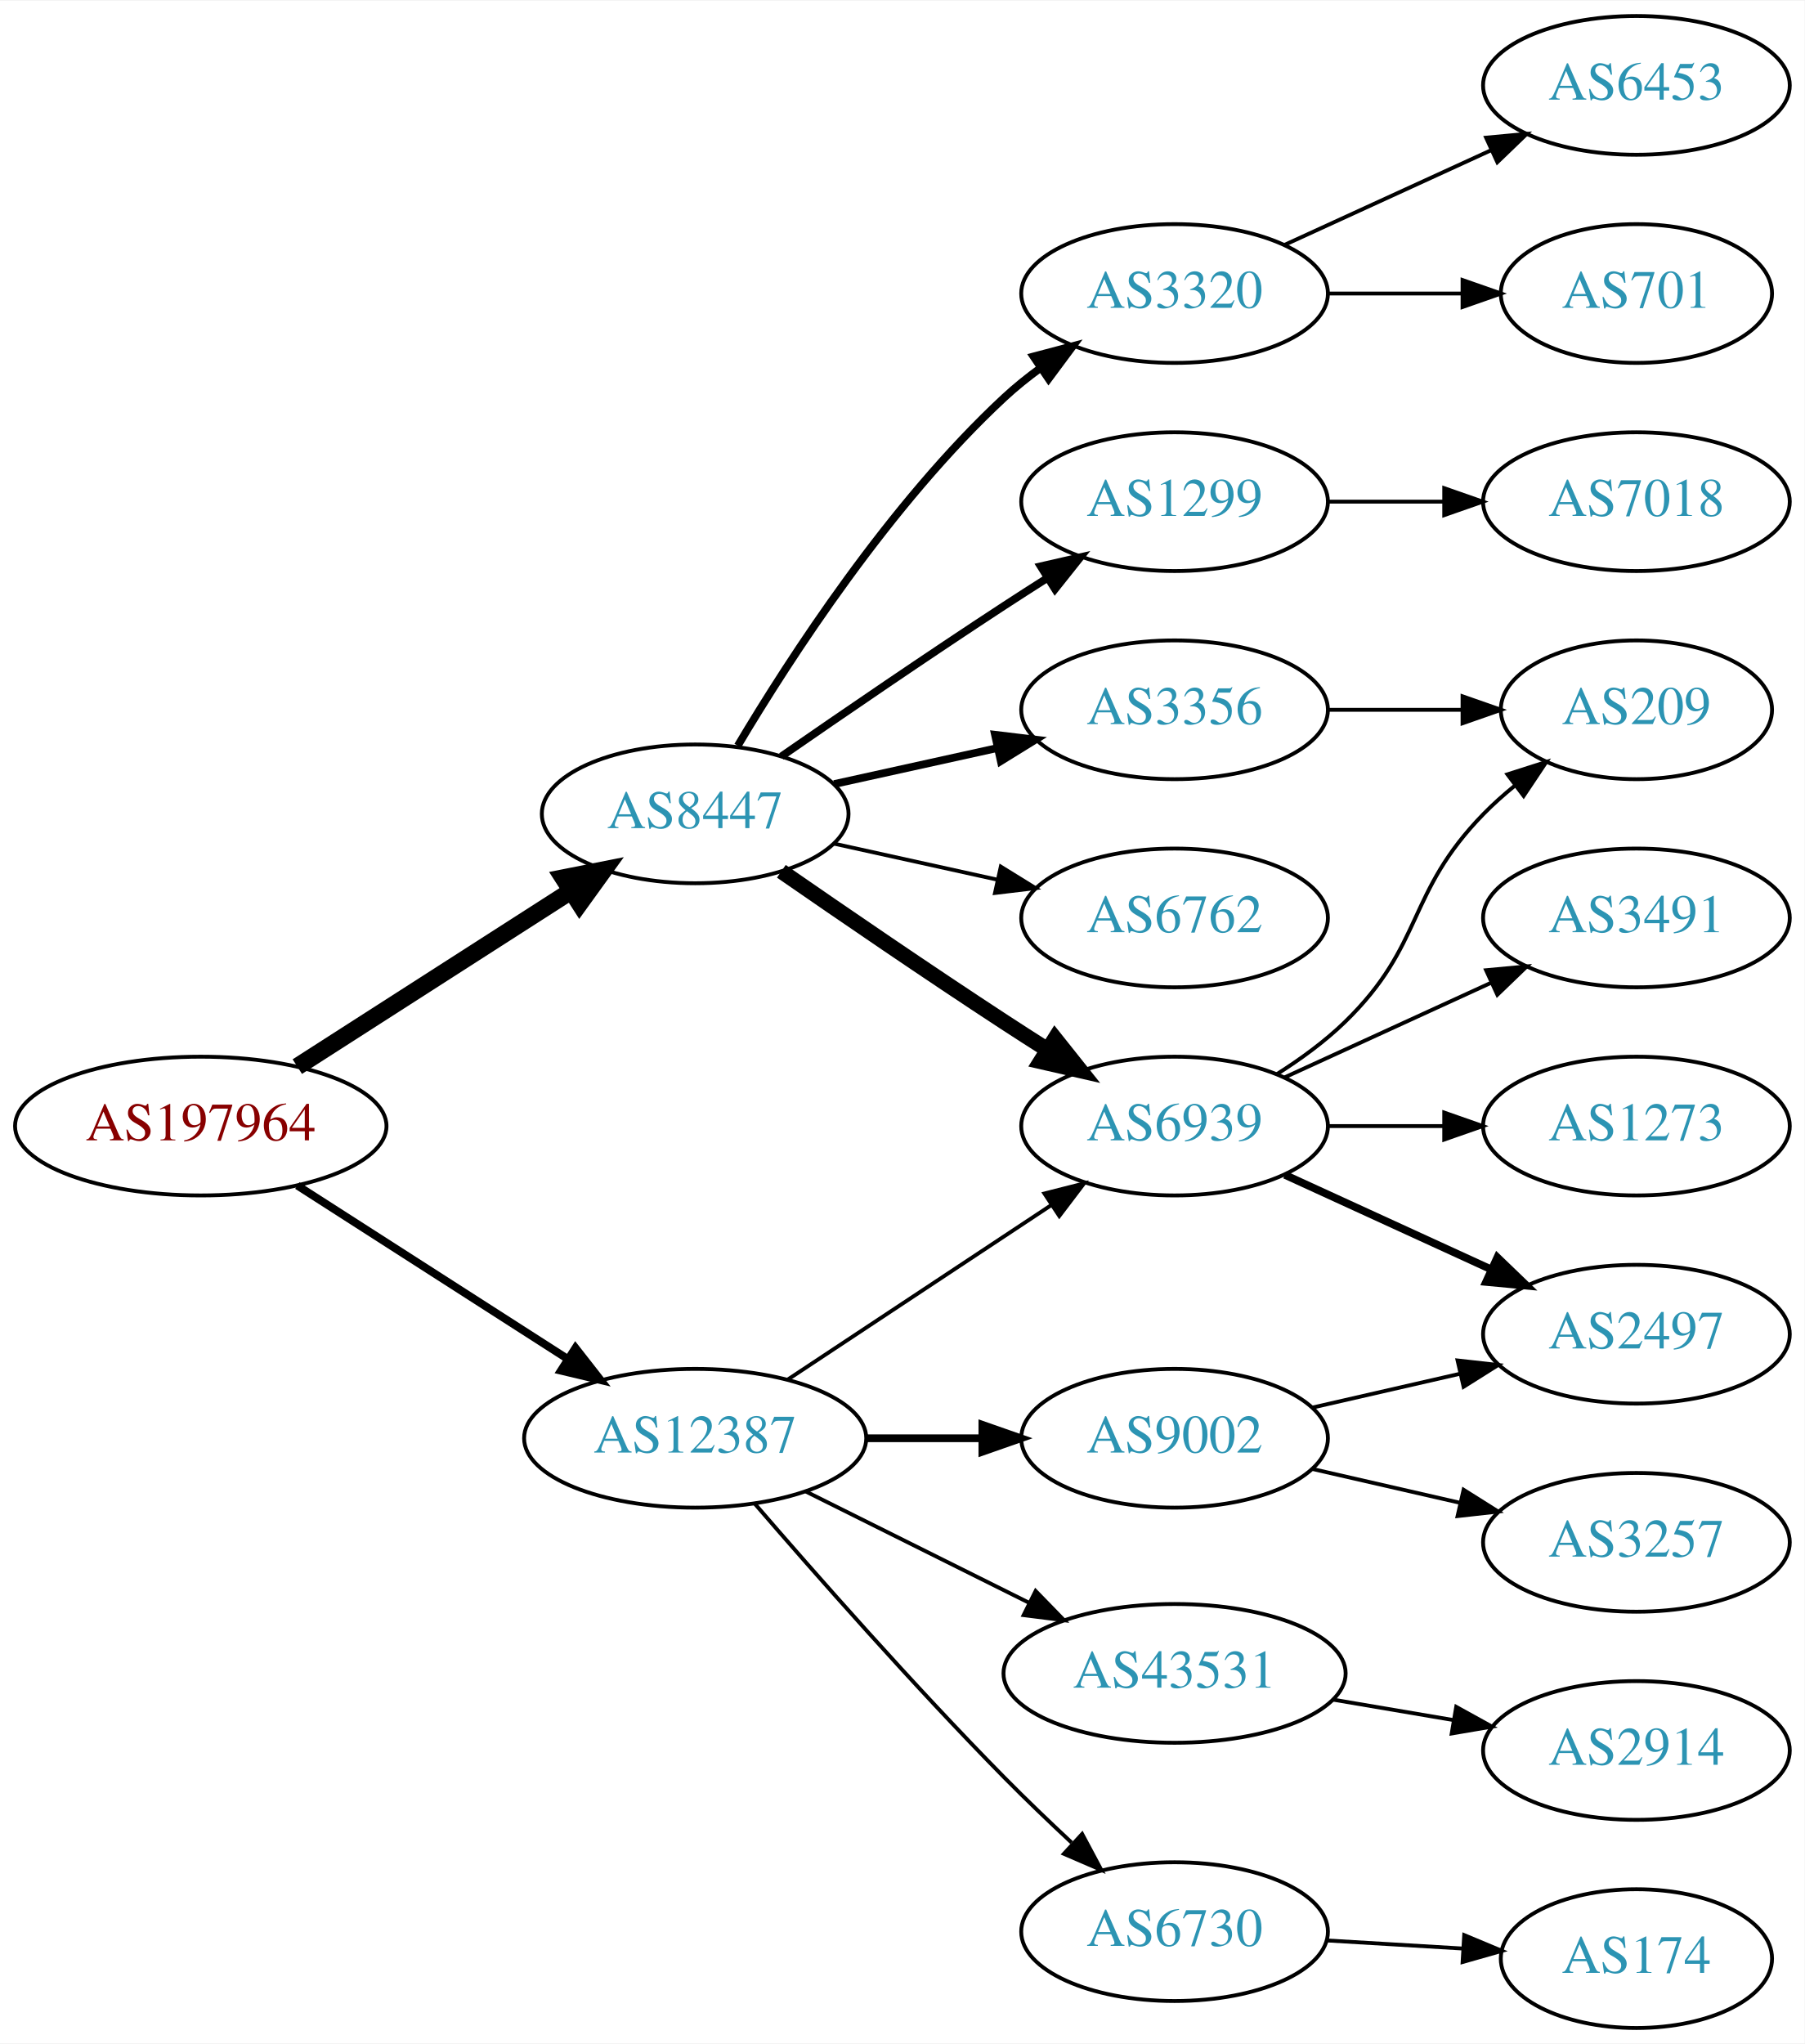
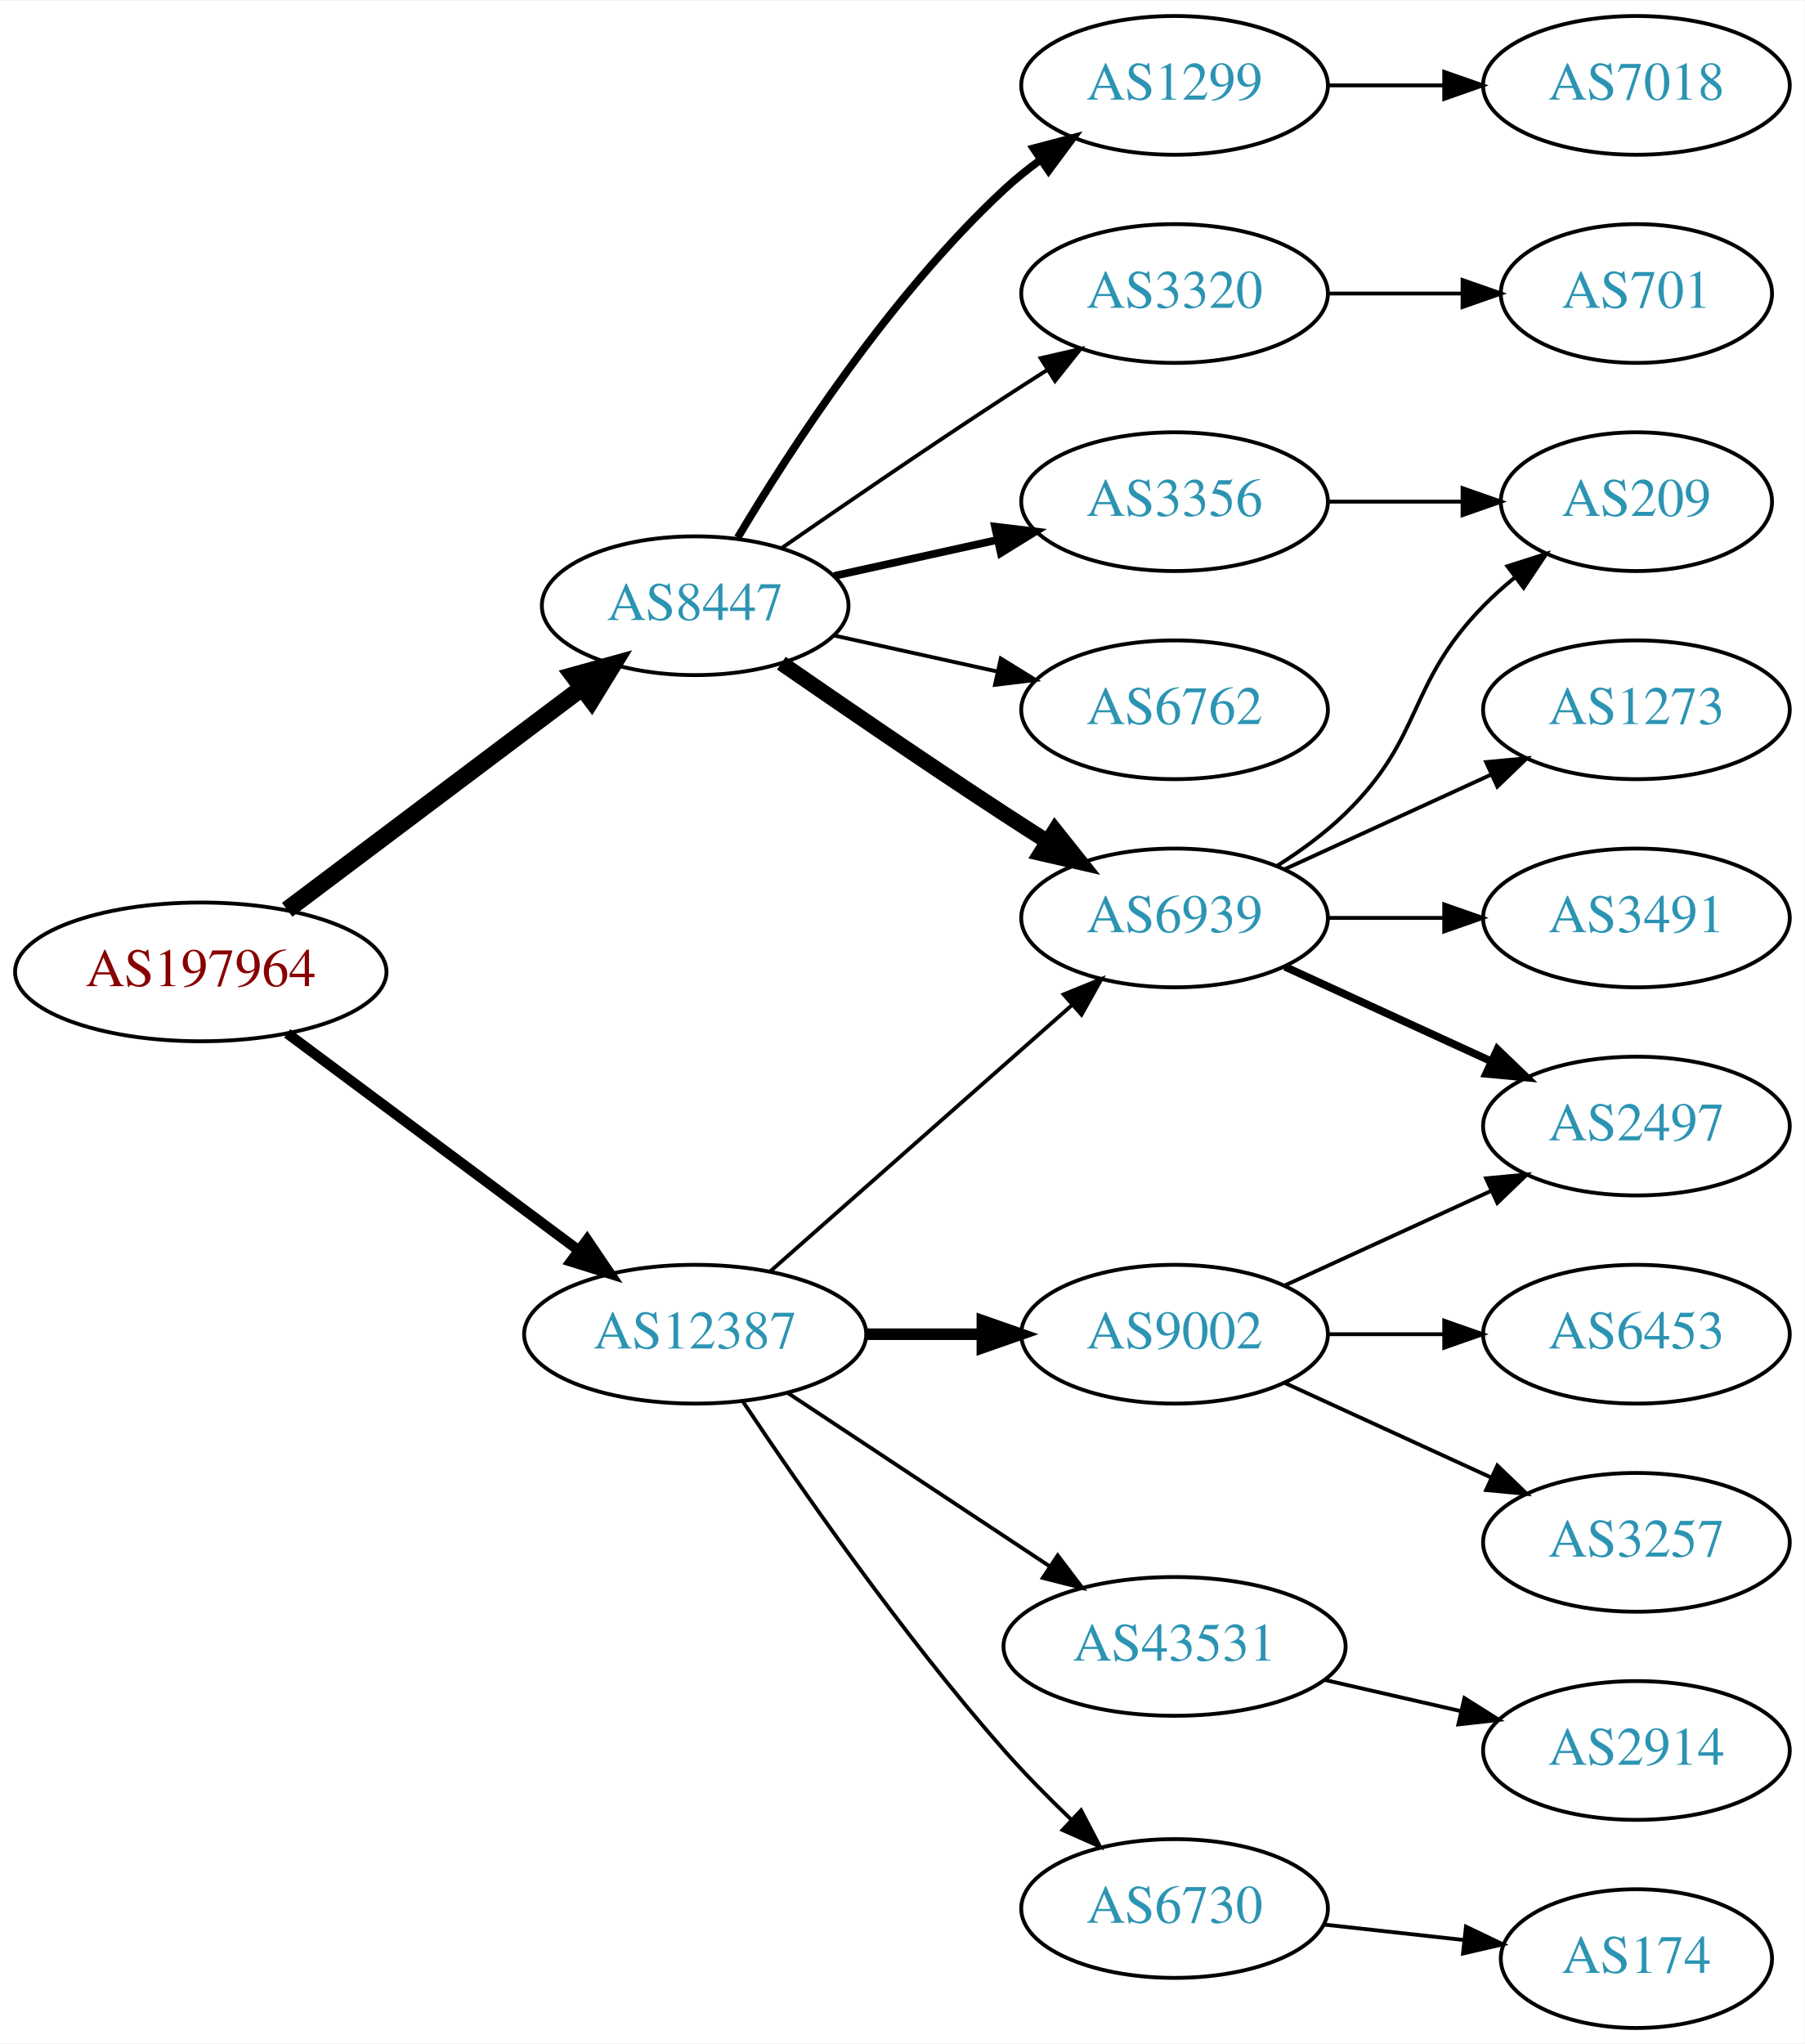
<svg xmlns="http://www.w3.org/2000/svg" xmlns:xlink="http://www.w3.org/1999/xlink" width="468pt" height="530pt" viewBox="0.00 0.00 468.27 530.00">
  <g id="graph0" class="graph" transform="scale(1 1) rotate(0) translate(4 526)">
    <polygon fill="white" stroke="none" points="-4,4 -4,-526 464.269,-526 464.269,4 -4,4" />
    <g id="node1" class="node">
      <g id="a_node1">
        <a xlink:href="/asn/197964" xlink:title="AS197964 ~ Julius Blum GmbH [AT]">
-           <ellipse fill="#ffffff" stroke="black" cx="48.096" cy="-234" rx="48.192" ry="18" />
-           <text text-anchor="middle" x="48.096" y="-230.3" font-family="Times,serif" font-size="14.00" fill="#880000">AS197964</text>
+           <ellipse fill="#ffffff" stroke="black" cx="48.096" cy="-274" rx="48.192" ry="18" />
+           <text text-anchor="middle" x="48.096" y="-270.3" font-family="Times,serif" font-size="14.00" fill="#880000">AS197964</text>
        </a>
      </g>
    </g>
    <g id="node2" class="node">
      <g id="a_node2">
        <a xlink:href="/asn/8447" xlink:title="AS8447 ~ A1 Telekom Austria AG [AT]">
-           <ellipse fill="#ffffff" stroke="black" cx="176.388" cy="-315" rx="39.794" ry="18" />
-           <text text-anchor="middle" x="176.388" y="-311.3" font-family="Times,serif" font-size="14.00" fill="#2c94b3">AS8447</text>
+           <ellipse fill="#ffffff" stroke="black" cx="176.388" cy="-369" rx="39.794" ry="18" />
+           <text text-anchor="middle" x="176.388" y="-365.3" font-family="Times,serif" font-size="14.00" fill="#2c94b3">AS8447</text>
        </a>
      </g>
    </g>
    <g id="edge1" class="edge">
-       <path fill="none" stroke="black" stroke-width="4.5" d="M73.147,-249.426C93.276,-262.336 122.141,-280.849 144.071,-294.915" />
-       <polygon fill="black" stroke="black" stroke-width="4.5" points="142.156,-298.364 152.7,-300.449 146.408,-291.736 142.156,-298.364" />
+       <path fill="none" stroke="black" stroke-width="4.5" d="M70.519,-290.115C91.579,-305.957 123.845,-330.228 147.023,-347.664" />
+       <polygon fill="black" stroke="black" stroke-width="4.5" points="144.756,-350.885 155.114,-353.75 149.49,-344.592 144.756,-350.885" />
    </g>
    <g id="node3" class="node">
      <g id="a_node3">
        <a xlink:href="/asn/12387" xlink:title="AS12387 ~ TON Total optical Networks AG [CH]">
-           <ellipse fill="#ffffff" stroke="black" cx="176.388" cy="-153" rx="44.393" ry="18" />
-           <text text-anchor="middle" x="176.388" y="-149.3" font-family="Times,serif" font-size="14.00" fill="#2c94b3">AS12387</text>
+           <ellipse fill="#ffffff" stroke="black" cx="176.388" cy="-180" rx="44.393" ry="18" />
+           <text text-anchor="middle" x="176.388" y="-176.3" font-family="Times,serif" font-size="14.00" fill="#2c94b3">AS12387</text>
        </a>
      </g>
    </g>
    <g id="edge2" class="edge">
-       <path fill="none" stroke="black" stroke-width="2.045" d="M73.147,-218.574C93.024,-205.826 121.421,-187.613 143.246,-173.615" />
-       <polygon fill="black" stroke="black" stroke-width="2.045" points="145.325,-176.439 151.853,-168.095 141.546,-170.547 145.325,-176.439" />
+       <path fill="none" stroke="black" stroke-width="2.7" d="M70.519,-258.054C91.328,-242.566 123.078,-218.934 146.192,-201.731" />
+       <polygon fill="black" stroke="black" stroke-width="2.7" points="148.348,-204.489 154.28,-195.71 144.169,-198.873 148.348,-204.489" />
    </g>
    <g id="node4" class="node">
      <g id="a_node4">
+         <a xlink:href="/asn/3356" xlink:title="AS3356 ~ Level 3 Parent, LLC [US]">
+           <ellipse fill="#ffffff" stroke="black" cx="300.78" cy="-396" rx="39.794" ry="18" />
+           <text text-anchor="middle" x="300.78" y="-392.3" font-family="Times,serif" font-size="14.00" fill="#2c94b3">AS3356</text>
+         </a>
+       </g>
+     </g>
+     <g id="edge3" class="edge">
+       <path fill="none" stroke="black" stroke-width="2" d="M212.46,-376.737C225.647,-379.646 240.827,-382.995 254.793,-386.076" />
+       <polygon fill="black" stroke="black" stroke-width="2" points="254.183,-389.525 264.702,-388.262 255.691,-382.69 254.183,-389.525" />
+     </g>
+     <g id="node5" class="node">
+       <g id="a_node5">
+         <a xlink:href="/asn/6939" xlink:title="AS6939 ~ Hurricane Electric LLC [US]">
+           <ellipse fill="#ffffff" stroke="black" cx="300.78" cy="-288" rx="39.794" ry="18" />
+           <text text-anchor="middle" x="300.78" y="-284.3" font-family="Times,serif" font-size="14.00" fill="#2c94b3">AS6939</text>
+         </a>
+       </g>
+     </g>
+     <g id="edge4" class="edge">
+       <path fill="none" stroke="black" stroke-width="4" d="M198.745,-354.099C214.596,-343.123 236.799,-327.921 256.584,-315 260.166,-312.661 263.936,-310.241 267.696,-307.856" />
+       <polygon fill="black" stroke="black" stroke-width="4" points="269.759,-310.693 276.357,-302.404 266.03,-304.769 269.759,-310.693" />
+     </g>
+     <g id="node6" class="node">
+       <g id="a_node6">
+         <a xlink:href="/asn/1299" xlink:title="AS1299 ~ Telia Carrier [EU]">
+           <ellipse fill="#ffffff" stroke="black" cx="300.78" cy="-504" rx="39.794" ry="18" />
+           <text text-anchor="middle" x="300.78" y="-500.3" font-family="Times,serif" font-size="14.00" fill="#2c94b3">AS1299</text>
+         </a>
+       </g>
+     </g>
+     <g id="edge5" class="edge">
+       <path fill="none" stroke="black" stroke-width="2" d="M187.433,-386.671C201.004,-409.472 226.937,-449.472 256.584,-477 259.49,-479.699 262.703,-482.28 266.027,-484.703" />
+       <polygon fill="black" stroke="black" stroke-width="2" points="264.162,-487.667 274.405,-490.375 268.087,-481.87 264.162,-487.667" />
+     </g>
+     <g id="node7" class="node">
+       <g id="a_node7">
        <a xlink:href="/asn/3320" xlink:title="AS3320 ~ DTAG [DE]">
          <ellipse fill="#ffffff" stroke="black" cx="300.78" cy="-450" rx="39.794" ry="18" />
          <text text-anchor="middle" x="300.78" y="-446.3" font-family="Times,serif" font-size="14.00" fill="#2c94b3">AS3320</text>
        </a>
      </g>
    </g>
-     <g id="edge3" class="edge">
-       <path fill="none" stroke="black" stroke-width="2" d="M187.433,-332.671C201.004,-355.472 226.937,-395.472 256.584,-423 259.49,-425.699 262.703,-428.28 266.027,-430.703" />
-       <polygon fill="black" stroke="black" stroke-width="2" points="264.162,-433.667 274.405,-436.375 268.087,-427.87 264.162,-433.667" />
-     </g>
-     <g id="node5" class="node">
-       <g id="a_node5">
-         <a xlink:href="/asn/6939" xlink:title="AS6939 ~ Hurricane Electric LLC [US]">
-           <ellipse fill="#ffffff" stroke="black" cx="300.78" cy="-234" rx="39.794" ry="18" />
-           <text text-anchor="middle" x="300.78" y="-230.3" font-family="Times,serif" font-size="14.00" fill="#2c94b3">AS6939</text>
-         </a>
-       </g>
-     </g>
-     <g id="edge4" class="edge">
-       <path fill="none" stroke="black" stroke-width="4" d="M198.745,-300.099C214.596,-289.123 236.799,-273.921 256.584,-261 260.166,-258.661 263.936,-256.241 267.696,-253.856" />
-       <polygon fill="black" stroke="black" stroke-width="4" points="269.759,-256.693 276.357,-248.404 266.03,-250.769 269.759,-256.693" />
-     </g>
-     <g id="node6" class="node">
-       <g id="a_node6">
-         <a xlink:href="/asn/3356" xlink:title="AS3356 ~ Level 3 Parent, LLC [US]">
-           <ellipse fill="#ffffff" stroke="black" cx="300.78" cy="-342" rx="39.794" ry="18" />
-           <text text-anchor="middle" x="300.78" y="-338.3" font-family="Times,serif" font-size="14.00" fill="#2c94b3">AS3356</text>
-         </a>
-       </g>
-     </g>
-     <g id="edge5" class="edge">
-       <path fill="none" stroke="black" stroke-width="2" d="M212.46,-322.737C225.647,-325.646 240.827,-328.995 254.793,-332.076" />
-       <polygon fill="black" stroke="black" stroke-width="2" points="254.183,-335.525 264.702,-334.262 255.691,-328.69 254.183,-335.525" />
-     </g>
-     <g id="node7" class="node">
-       <g id="a_node7">
-         <a xlink:href="/asn/1299" xlink:title="AS1299 ~ Telia Carrier [EU]">
-           <ellipse fill="#ffffff" stroke="black" cx="300.78" cy="-396" rx="39.794" ry="18" />
-           <text text-anchor="middle" x="300.78" y="-392.3" font-family="Times,serif" font-size="14.00" fill="#2c94b3">AS1299</text>
-         </a>
-       </g>
-     </g>
    <g id="edge6" class="edge">
-       <path fill="none" stroke="black" stroke-width="2" d="M198.745,-329.901C214.596,-340.877 236.799,-356.079 256.584,-369 260.166,-371.339 263.936,-373.759 267.696,-376.144" />
-       <polygon fill="black" stroke="black" stroke-width="2" points="266.03,-379.231 276.357,-381.596 269.759,-373.307 266.03,-379.231" />
+       <path fill="none" stroke="black" d="M198.745,-383.901C214.596,-394.877 236.799,-410.079 256.584,-423 260.166,-425.339 263.936,-427.759 267.696,-430.144" />
+       <polygon fill="black" stroke="black" points="266.03,-433.231 276.357,-435.596 269.759,-427.307 266.03,-433.231" />
    </g>
    <g id="node8" class="node">
      <g id="a_node8">
        <a xlink:href="/asn/6762" xlink:title="AS6762 ~ TELECOM ITALIA SPARKLE S.p.A. [IT]">
-           <ellipse fill="#ffffff" stroke="black" cx="300.78" cy="-288" rx="39.794" ry="18" />
-           <text text-anchor="middle" x="300.78" y="-284.3" font-family="Times,serif" font-size="14.00" fill="#2c94b3">AS6762</text>
+           <ellipse fill="#ffffff" stroke="black" cx="300.78" cy="-342" rx="39.794" ry="18" />
+           <text text-anchor="middle" x="300.78" y="-338.3" font-family="Times,serif" font-size="14.00" fill="#2c94b3">AS6762</text>
        </a>
      </g>
    </g>
    <g id="edge7" class="edge">
-       <path fill="none" stroke="black" d="M212.46,-307.263C225.647,-304.354 240.827,-301.005 254.793,-297.924" />
-       <polygon fill="black" stroke="black" points="255.691,-301.31 264.702,-295.738 254.183,-294.475 255.691,-301.31" />
-     </g>
-     <g id="edge18" class="edge">
-       <path fill="none" stroke="black" d="M200.409,-168.235C219.762,-181.044 247.598,-199.466 268.888,-213.555" />
-       <polygon fill="black" stroke="black" points="267.005,-216.506 277.275,-219.107 270.868,-210.669 267.005,-216.506" />
+       <path fill="none" stroke="black" d="M212.46,-361.263C225.647,-358.354 240.827,-355.005 254.793,-351.924" />
+       <polygon fill="black" stroke="black" points="255.691,-355.31 264.702,-349.738 254.183,-348.475 255.691,-355.31" />
+     </g>
+     <g id="edge16" class="edge">
+       <path fill="none" stroke="black" d="M195.976,-196.403C216.794,-214.772 250.67,-244.665 274.029,-265.278" />
+       <polygon fill="black" stroke="black" points="272.001,-268.156 281.815,-272.148 276.632,-262.907 272.001,-268.156" />
+     </g>
+     <g id="node15" class="node">
+       <g id="a_node15">
+         <a xlink:href="/asn/6730" xlink:title="AS6730 ~ Sunrise Communications AG [CH]">
+           <ellipse fill="#ffffff" stroke="black" cx="300.78" cy="-31" rx="39.794" ry="18" />
+           <text text-anchor="middle" x="300.78" y="-27.3" font-family="Times,serif" font-size="14.00" fill="#2c94b3">AS6730</text>
+         </a>
+       </g>
+     </g>
+     <g id="edge15" class="edge">
+       <path fill="none" stroke="black" d="M188.834,-162.44C203.487,-140.447 230.151,-102.01 256.584,-72 261.965,-65.89 268.124,-59.659 274.072,-53.96" />
+       <polygon fill="black" stroke="black" points="276.515,-56.467 281.419,-47.075 271.729,-51.359 276.515,-56.467" />
    </g>
    <g id="node16" class="node">
      <g id="a_node16">
        <a xlink:href="/asn/9002" xlink:title="AS9002 ~ RETN Limited [EU]">
-           <ellipse fill="#ffffff" stroke="black" cx="300.78" cy="-153" rx="39.794" ry="18" />
-           <text text-anchor="middle" x="300.78" y="-149.3" font-family="Times,serif" font-size="14.00" fill="#2c94b3">AS9002</text>
-         </a>
-       </g>
-     </g>
-     <g id="edge16" class="edge">
-       <path fill="none" stroke="black" stroke-width="2" d="M220.883,-153C230.572,-153 240.909,-153 250.802,-153" />
-       <polygon fill="black" stroke="black" stroke-width="2" points="250.904,-156.5 260.904,-153 250.904,-149.5 250.904,-156.5" />
+           <ellipse fill="#ffffff" stroke="black" cx="300.78" cy="-180" rx="39.794" ry="18" />
+           <text text-anchor="middle" x="300.78" y="-176.3" font-family="Times,serif" font-size="14.00" fill="#2c94b3">AS9002</text>
+         </a>
+       </g>
+     </g>
+     <g id="edge17" class="edge">
+       <path fill="none" stroke="black" stroke-width="3" d="M220.883,-180C230.572,-180 240.909,-180 250.802,-180" />
+       <polygon fill="black" stroke="black" stroke-width="3" points="250.904,-183.5 260.904,-180 250.904,-176.5 250.904,-183.5" />
    </g>
    <g id="node17" class="node">
      <g id="a_node17">
        <a xlink:href="/asn/43531" xlink:title="AS43531 ~ IX Reach Ltd [GB]">
-           <ellipse fill="#ffffff" stroke="black" cx="300.78" cy="-92" rx="44.393" ry="18" />
-           <text text-anchor="middle" x="300.78" y="-88.3" font-family="Times,serif" font-size="14.00" fill="#2c94b3">AS43531</text>
-         </a>
-       </g>
-     </g>
-     <g id="edge17" class="edge">
-       <path fill="none" stroke="black" d="M205.16,-139.158C222.295,-130.618 244.474,-119.564 263.051,-110.305" />
-       <polygon fill="black" stroke="black" points="264.728,-113.38 272.117,-105.787 261.606,-107.115 264.728,-113.38" />
-     </g>
-     <g id="node18" class="node">
-       <g id="a_node18">
-         <a xlink:href="/asn/6730" xlink:title="AS6730 ~ Sunrise Communications AG [CH]">
-           <ellipse fill="#ffffff" stroke="black" cx="300.78" cy="-25" rx="39.794" ry="18" />
-           <text text-anchor="middle" x="300.78" y="-21.3" font-family="Times,serif" font-size="14.00" fill="#2c94b3">AS6730</text>
-         </a>
-       </g>
-     </g>
-     <g id="edge19" class="edge">
-       <path fill="none" stroke="black" d="M191.837,-136.043C207.387,-118.01 233.063,-88.858 256.584,-65 262.109,-59.396 268.218,-53.544 274.061,-48.101" />
-       <polygon fill="black" stroke="black" points="276.795,-50.341 281.782,-40.993 272.054,-45.191 276.795,-50.341" />
+           <ellipse fill="#ffffff" stroke="black" cx="300.78" cy="-99" rx="44.393" ry="18" />
+           <text text-anchor="middle" x="300.78" y="-95.3" font-family="Times,serif" font-size="14.00" fill="#2c94b3">AS43531</text>
+         </a>
+       </g>
+     </g>
+     <g id="edge18" class="edge">
+       <path fill="none" stroke="black" d="M200.409,-164.765C219.641,-152.037 247.248,-133.766 268.485,-119.711" />
+       <polygon fill="black" stroke="black" points="270.454,-122.605 276.862,-114.167 266.591,-116.767 270.454,-122.605" />
+     </g>
+     <g id="node12" class="node">
+       <g id="a_node12">
+         <a xlink:href="/asn/209" xlink:title="AS209 ~ CenturyLink Communications, LLC [US]">
+           <ellipse fill="#ffffff" stroke="black" cx="420.622" cy="-396" rx="35.194" ry="18" />
+           <text text-anchor="middle" x="420.622" y="-392.3" font-family="Times,serif" font-size="14.00" fill="#2c94b3">AS209</text>
+         </a>
+       </g>
+     </g>
+     <g id="edge13" class="edge">
+       <path fill="none" stroke="black" d="M340.692,-396C351.779,-396 363.939,-396 375.321,-396" />
+       <polygon fill="black" stroke="black" points="375.503,-399.5 385.503,-396 375.503,-392.5 375.503,-399.5" />
    </g>
    <g id="node9" class="node">
      <g id="a_node9">
-         <a xlink:href="/asn/6453" xlink:title="AS6453 ~ TATA COMMUNICATIONS (AMERICA) INC [US]">
-           <ellipse fill="#ffffff" stroke="black" cx="420.622" cy="-504" rx="39.794" ry="18" />
-           <text text-anchor="middle" x="420.622" y="-500.3" font-family="Times,serif" font-size="14.00" fill="#2c94b3">AS6453</text>
+         <a xlink:href="/asn/1273" xlink:title="AS1273 ~ Vodafone Group PLC [EU]">
+           <ellipse fill="#ffffff" stroke="black" cx="420.622" cy="-342" rx="39.794" ry="18" />
+           <text text-anchor="middle" x="420.622" y="-338.3" font-family="Times,serif" font-size="14.00" fill="#2c94b3">AS1273</text>
        </a>
      </g>
    </g>
    <g id="edge8" class="edge">
-       <path fill="none" stroke="black" d="M329.409,-462.661C345.366,-469.973 365.636,-479.261 382.919,-487.181" />
-       <polygon fill="black" stroke="black" points="381.617,-490.435 392.167,-491.419 384.534,-484.071 381.617,-490.435" />
+       <path fill="none" stroke="black" d="M329.409,-300.661C345.366,-307.973 365.636,-317.261 382.919,-325.181" />
+       <polygon fill="black" stroke="black" points="381.617,-328.435 392.167,-329.419 384.534,-322.071 381.617,-328.435" />
    </g>
    <g id="node10" class="node">
      <g id="a_node10">
+         <a xlink:href="/asn/3491" xlink:title="AS3491 ~ PCCW Global, Inc. [US]">
+           <ellipse fill="#ffffff" stroke="black" cx="420.622" cy="-288" rx="39.794" ry="18" />
+           <text text-anchor="middle" x="420.622" y="-284.3" font-family="Times,serif" font-size="14.00" fill="#2c94b3">AS3491</text>
+         </a>
+       </g>
+     </g>
+     <g id="edge9" class="edge">
+       <path fill="none" stroke="black" d="M340.692,-288C350.246,-288 360.595,-288 370.558,-288" />
+       <polygon fill="black" stroke="black" points="370.751,-291.5 380.75,-288 370.75,-284.5 370.751,-291.5" />
+     </g>
+     <g id="node11" class="node">
+       <g id="a_node11">
+         <a xlink:href="/asn/2497" xlink:title="AS2497 ~ Internet Initiative Japan Inc. [JP]">
+           <ellipse fill="#ffffff" stroke="black" cx="420.622" cy="-234" rx="39.794" ry="18" />
+           <text text-anchor="middle" x="420.622" y="-230.3" font-family="Times,serif" font-size="14.00" fill="#2c94b3">AS2497</text>
+         </a>
+       </g>
+     </g>
+     <g id="edge10" class="edge">
+       <path fill="none" stroke="black" stroke-width="2" d="M329.409,-275.339C345.366,-268.027 365.636,-258.739 382.919,-250.819" />
+       <polygon fill="black" stroke="black" stroke-width="2" points="384.534,-253.929 392.167,-246.581 381.617,-247.565 384.534,-253.929" />
+     </g>
+     <g id="edge11" class="edge">
+       <path fill="none" stroke="black" d="M327.309,-301.462C333.472,-305.362 339.773,-309.948 344.976,-315 365.669,-335.094 360.803,-348.383 380.976,-369 383.455,-371.534 386.202,-373.983 389.054,-376.304" />
+       <polygon fill="black" stroke="black" points="387.146,-379.248 397.239,-382.468 391.357,-373.657 387.146,-379.248" />
+     </g>
+     <g id="node13" class="node">
+       <g id="a_node13">
+         <a xlink:href="/asn/7018" xlink:title="AS7018 ~ AT&amp;T Services, Inc. [US]">
+           <ellipse fill="#ffffff" stroke="black" cx="420.622" cy="-504" rx="39.794" ry="18" />
+           <text text-anchor="middle" x="420.622" y="-500.3" font-family="Times,serif" font-size="14.00" fill="#2c94b3">AS7018</text>
+         </a>
+       </g>
+     </g>
+     <g id="edge12" class="edge">
+       <path fill="none" stroke="black" d="M340.692,-504C350.246,-504 360.595,-504 370.558,-504" />
+       <polygon fill="black" stroke="black" points="370.751,-507.5 380.75,-504 370.75,-500.5 370.751,-507.5" />
+     </g>
+     <g id="node14" class="node">
+       <g id="a_node14">
        <a xlink:href="/asn/701" xlink:title="AS701 ~ UUNET [US]">
          <ellipse fill="#ffffff" stroke="black" cx="420.622" cy="-450" rx="35.194" ry="18" />
          <text text-anchor="middle" x="420.622" y="-446.3" font-family="Times,serif" font-size="14.00" fill="#2c94b3">AS701</text>
        </a>
      </g>
    </g>
-     <g id="edge9" class="edge">
+     <g id="edge14" class="edge">
      <path fill="none" stroke="black" d="M340.692,-450C351.779,-450 363.939,-450 375.321,-450" />
      <polygon fill="black" stroke="black" points="375.503,-453.5 385.503,-450 375.503,-446.5 375.503,-453.5" />
    </g>
-     <g id="node11" class="node">
-       <g id="a_node11">
-         <a xlink:href="/asn/3491" xlink:title="AS3491 ~ PCCW Global, Inc. [US]">
-           <ellipse fill="#ffffff" stroke="black" cx="420.622" cy="-288" rx="39.794" ry="18" />
-           <text text-anchor="middle" x="420.622" y="-284.3" font-family="Times,serif" font-size="14.00" fill="#2c94b3">AS3491</text>
-         </a>
-       </g>
-     </g>
-     <g id="edge10" class="edge">
-       <path fill="none" stroke="black" d="M329.409,-246.661C345.366,-253.973 365.636,-263.261 382.919,-271.181" />
-       <polygon fill="black" stroke="black" points="381.617,-274.435 392.167,-275.419 384.534,-268.071 381.617,-274.435" />
-     </g>
-     <g id="node12" class="node">
-       <g id="a_node12">
-         <a xlink:href="/asn/2497" xlink:title="AS2497 ~ Internet Initiative Japan Inc. [JP]">
-           <ellipse fill="#ffffff" stroke="black" cx="420.622" cy="-180" rx="39.794" ry="18" />
-           <text text-anchor="middle" x="420.622" y="-176.3" font-family="Times,serif" font-size="14.00" fill="#2c94b3">AS2497</text>
-         </a>
-       </g>
-     </g>
-     <g id="edge11" class="edge">
-       <path fill="none" stroke="black" stroke-width="2" d="M329.409,-221.339C345.366,-214.027 365.636,-204.739 382.919,-196.819" />
-       <polygon fill="black" stroke="black" stroke-width="2" points="384.534,-199.929 392.167,-192.581 381.617,-193.565 384.534,-199.929" />
-     </g>
-     <g id="node13" class="node">
-       <g id="a_node13">
-         <a xlink:href="/asn/1273" xlink:title="AS1273 ~ Vodafone Group PLC [EU]">
-           <ellipse fill="#ffffff" stroke="black" cx="420.622" cy="-234" rx="39.794" ry="18" />
-           <text text-anchor="middle" x="420.622" y="-230.3" font-family="Times,serif" font-size="14.00" fill="#2c94b3">AS1273</text>
-         </a>
-       </g>
-     </g>
-     <g id="edge12" class="edge">
-       <path fill="none" stroke="black" d="M340.692,-234C350.246,-234 360.595,-234 370.558,-234" />
-       <polygon fill="black" stroke="black" points="370.751,-237.5 380.75,-234 370.75,-230.5 370.751,-237.5" />
-     </g>
-     <g id="node14" class="node">
-       <g id="a_node14">
-         <a xlink:href="/asn/209" xlink:title="AS209 ~ CenturyLink Communications, LLC [US]">
-           <ellipse fill="#ffffff" stroke="black" cx="420.622" cy="-342" rx="35.194" ry="18" />
-           <text text-anchor="middle" x="420.622" y="-338.3" font-family="Times,serif" font-size="14.00" fill="#2c94b3">AS209</text>
-         </a>
-       </g>
-     </g>
-     <g id="edge13" class="edge">
-       <path fill="none" stroke="black" d="M327.309,-247.462C333.472,-251.362 339.773,-255.948 344.976,-261 365.669,-281.094 360.803,-294.383 380.976,-315 383.455,-317.534 386.202,-319.983 389.054,-322.304" />
-       <polygon fill="black" stroke="black" points="387.146,-325.248 397.239,-328.468 391.357,-319.657 387.146,-325.248" />
-     </g>
-     <g id="edge14" class="edge">
-       <path fill="none" stroke="black" d="M340.692,-342C351.779,-342 363.939,-342 375.321,-342" />
-       <polygon fill="black" stroke="black" points="375.503,-345.5 385.503,-342 375.503,-338.5 375.503,-345.5" />
-     </g>
-     <g id="node15" class="node">
-       <g id="a_node15">
-         <a xlink:href="/asn/7018" xlink:title="AS7018 ~ AT&amp;T Services, Inc. [US]">
-           <ellipse fill="#ffffff" stroke="black" cx="420.622" cy="-396" rx="39.794" ry="18" />
-           <text text-anchor="middle" x="420.622" y="-392.3" font-family="Times,serif" font-size="14.00" fill="#2c94b3">AS7018</text>
-         </a>
-       </g>
-     </g>
-     <g id="edge15" class="edge">
-       <path fill="none" stroke="black" d="M340.692,-396C350.246,-396 360.595,-396 370.558,-396" />
-       <polygon fill="black" stroke="black" points="370.751,-399.5 380.75,-396 370.75,-392.5 370.751,-399.5" />
-     </g>
-     <g id="edge20" class="edge">
-       <path fill="none" stroke="black" d="M336.499,-160.955C348.499,-163.704 362.12,-166.825 374.812,-169.733" />
-       <polygon fill="black" stroke="black" points="374.215,-173.187 384.744,-172.009 375.778,-166.364 374.215,-173.187" />
+     <g id="node18" class="node">
+       <g id="a_node18">
+         <a xlink:href="/asn/174" xlink:title="AS174 ~ Cogent Communications [US]">
+           <ellipse fill="#ffffff" stroke="black" cx="420.622" cy="-18" rx="35.194" ry="18" />
+           <text text-anchor="middle" x="420.622" y="-14.3" font-family="Times,serif" font-size="14.00" fill="#2c94b3">AS174</text>
+         </a>
+       </g>
+     </g>
+     <g id="edge19" class="edge">
+       <path fill="none" stroke="black" d="M339.39,-26.851C350.955,-25.575 363.787,-24.16 375.735,-22.841" />
+       <polygon fill="black" stroke="black" points="376.397,-26.29 385.953,-21.714 375.63,-19.332 376.397,-26.29" />
+     </g>
+     <g id="edge21" class="edge">
+       <path fill="none" stroke="black" d="M329.409,-192.661C345.366,-199.973 365.636,-209.261 382.919,-217.181" />
+       <polygon fill="black" stroke="black" points="381.617,-220.435 392.167,-221.419 384.534,-214.071 381.617,-220.435" />
    </g>
    <g id="node19" class="node">
      <g id="a_node19">
+         <a xlink:href="/asn/6453" xlink:title="AS6453 ~ TATA COMMUNICATIONS (AMERICA) INC [US]">
+           <ellipse fill="#ffffff" stroke="black" cx="420.622" cy="-180" rx="39.794" ry="18" />
+           <text text-anchor="middle" x="420.622" y="-176.3" font-family="Times,serif" font-size="14.00" fill="#2c94b3">AS6453</text>
+         </a>
+       </g>
+     </g>
+     <g id="edge20" class="edge">
+       <path fill="none" stroke="black" d="M340.692,-180C350.246,-180 360.595,-180 370.558,-180" />
+       <polygon fill="black" stroke="black" points="370.751,-183.5 380.75,-180 370.75,-176.5 370.751,-183.5" />
+     </g>
+     <g id="node20" class="node">
+       <g id="a_node20">
        <a xlink:href="/asn/3257" xlink:title="AS3257 ~ GTT [DE]">
          <ellipse fill="#ffffff" stroke="black" cx="420.622" cy="-126" rx="39.794" ry="18" />
          <text text-anchor="middle" x="420.622" y="-122.3" font-family="Times,serif" font-size="14.00" fill="#2c94b3">AS3257</text>
        </a>
      </g>
    </g>
-     <g id="edge21" class="edge">
-       <path fill="none" stroke="black" d="M336.499,-145.045C348.499,-142.296 362.12,-139.175 374.812,-136.267" />
-       <polygon fill="black" stroke="black" points="375.778,-139.636 384.744,-133.991 374.215,-132.813 375.778,-139.636" />
-     </g>
-     <g id="node20" class="node">
-       <g id="a_node20">
+     <g id="edge22" class="edge">
+       <path fill="none" stroke="black" d="M329.409,-167.339C345.366,-160.027 365.636,-150.739 382.919,-142.819" />
+       <polygon fill="black" stroke="black" points="384.534,-145.929 392.167,-138.581 381.617,-139.565 384.534,-145.929" />
+     </g>
+     <g id="node21" class="node">
+       <g id="a_node21">
        <a xlink:href="/asn/2914" xlink:title="AS2914 ~ NTT America, Inc. [US]">
          <ellipse fill="#ffffff" stroke="black" cx="420.622" cy="-72" rx="39.794" ry="18" />
          <text text-anchor="middle" x="420.622" y="-68.3" font-family="Times,serif" font-size="14.00" fill="#2c94b3">AS2914</text>
        </a>
      </g>
    </g>
-     <g id="edge22" class="edge">
-       <path fill="none" stroke="black" d="M342.005,-85.173C352.006,-83.476 362.809,-81.642 373.086,-79.898" />
-       <polygon fill="black" stroke="black" points="373.865,-83.316 383.138,-78.192 372.693,-76.415 373.865,-83.316" />
-     </g>
-     <g id="node21" class="node">
-       <g id="a_node21">
-         <a xlink:href="/asn/174" xlink:title="AS174 ~ Cogent Communications [US]">
-           <ellipse fill="#ffffff" stroke="black" cx="420.622" cy="-18" rx="35.194" ry="18" />
-           <text text-anchor="middle" x="420.622" y="-14.3" font-family="Times,serif" font-size="14.00" fill="#2c94b3">AS174</text>
-         </a>
-       </g>
-     </g>
    <g id="edge23" class="edge">
-       <path fill="none" stroke="black" d="M340.366,-22.708C351.569,-22.042 363.891,-21.311 375.411,-20.626" />
-       <polygon fill="black" stroke="black" points="375.935,-24.101 385.71,-20.014 375.52,-17.114 375.935,-24.101" />
+       <path fill="none" stroke="black" d="M339.714,-90.308C350.955,-87.733 363.368,-84.889 374.991,-82.226" />
+       <polygon fill="black" stroke="black" points="375.987,-85.588 384.953,-79.944 374.424,-78.765 375.987,-85.588" />
    </g>
  </g>
</svg>
